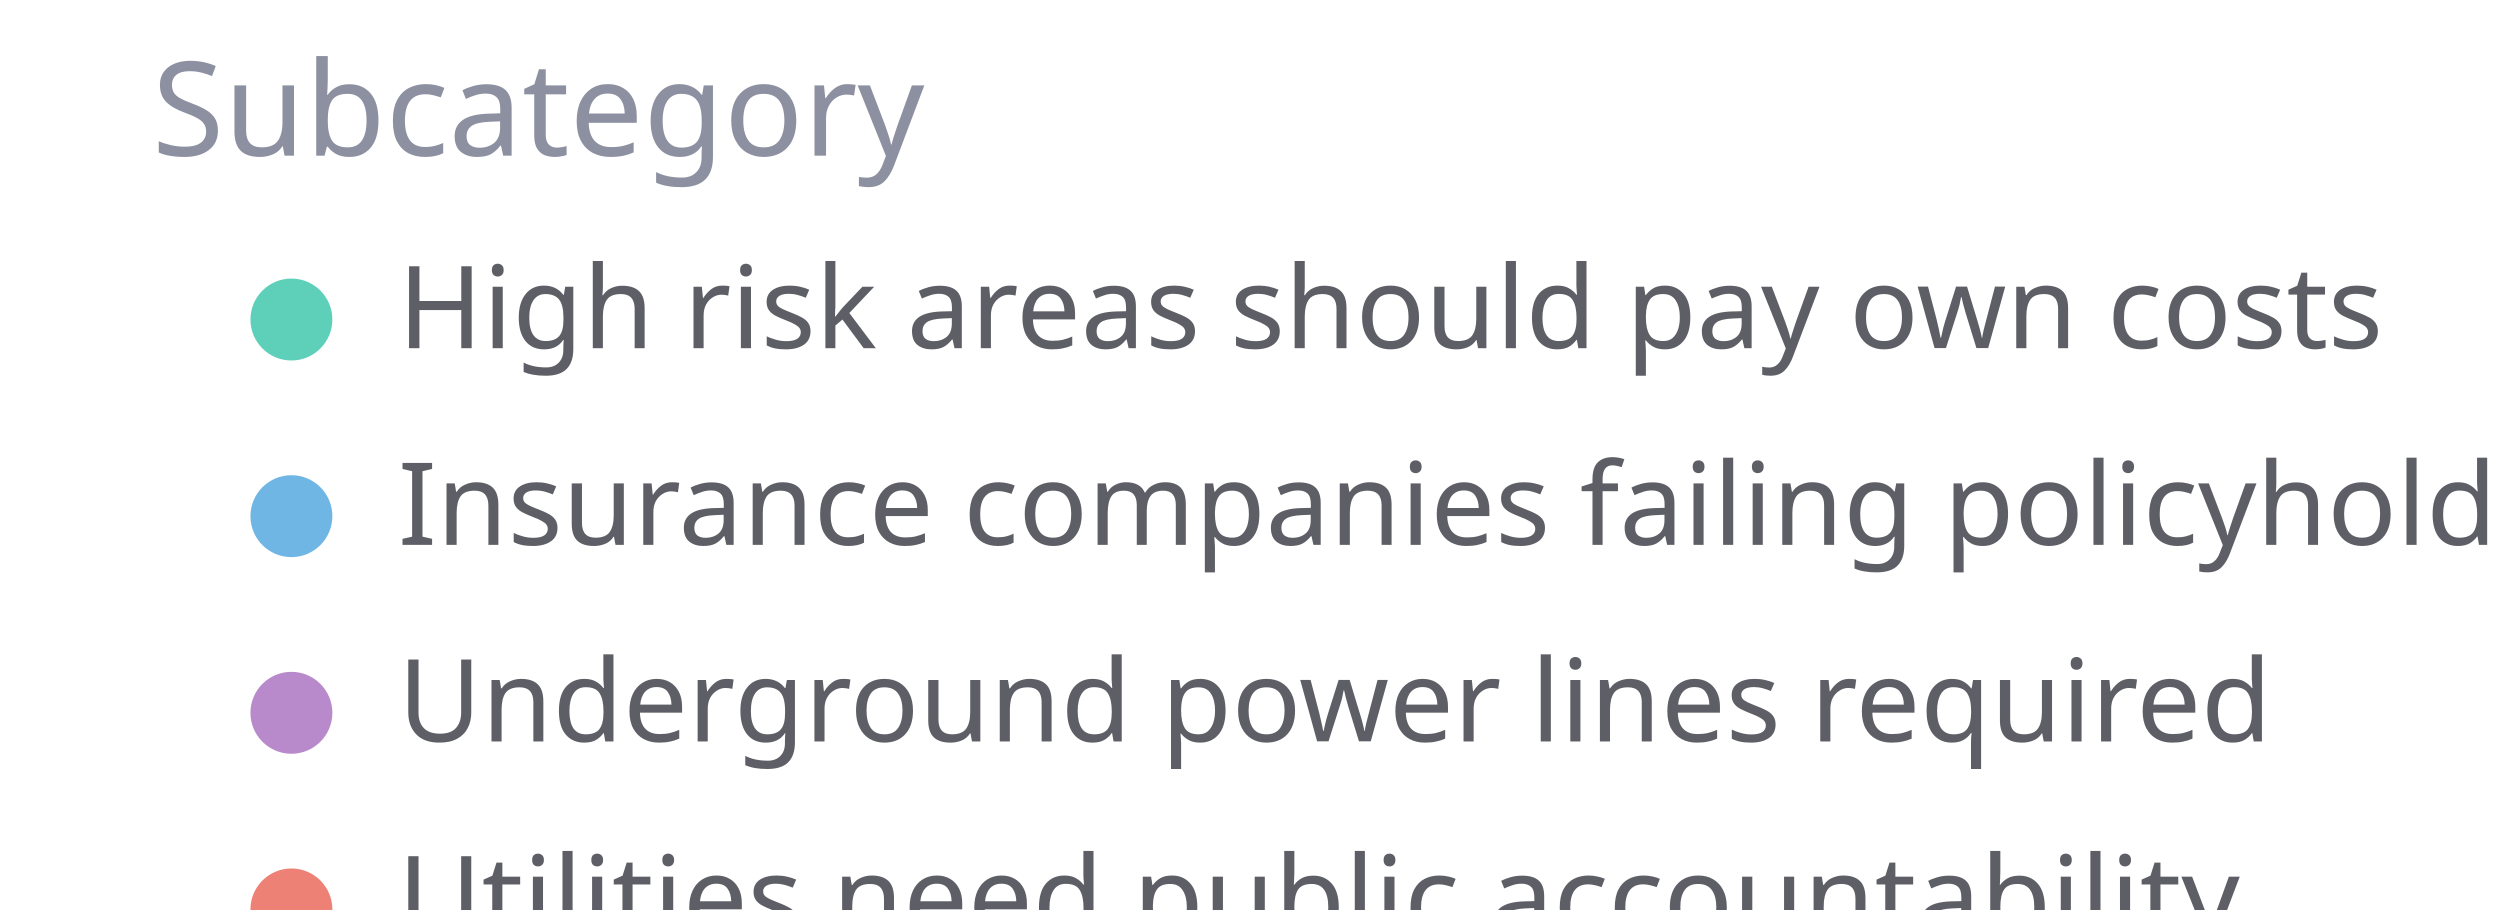
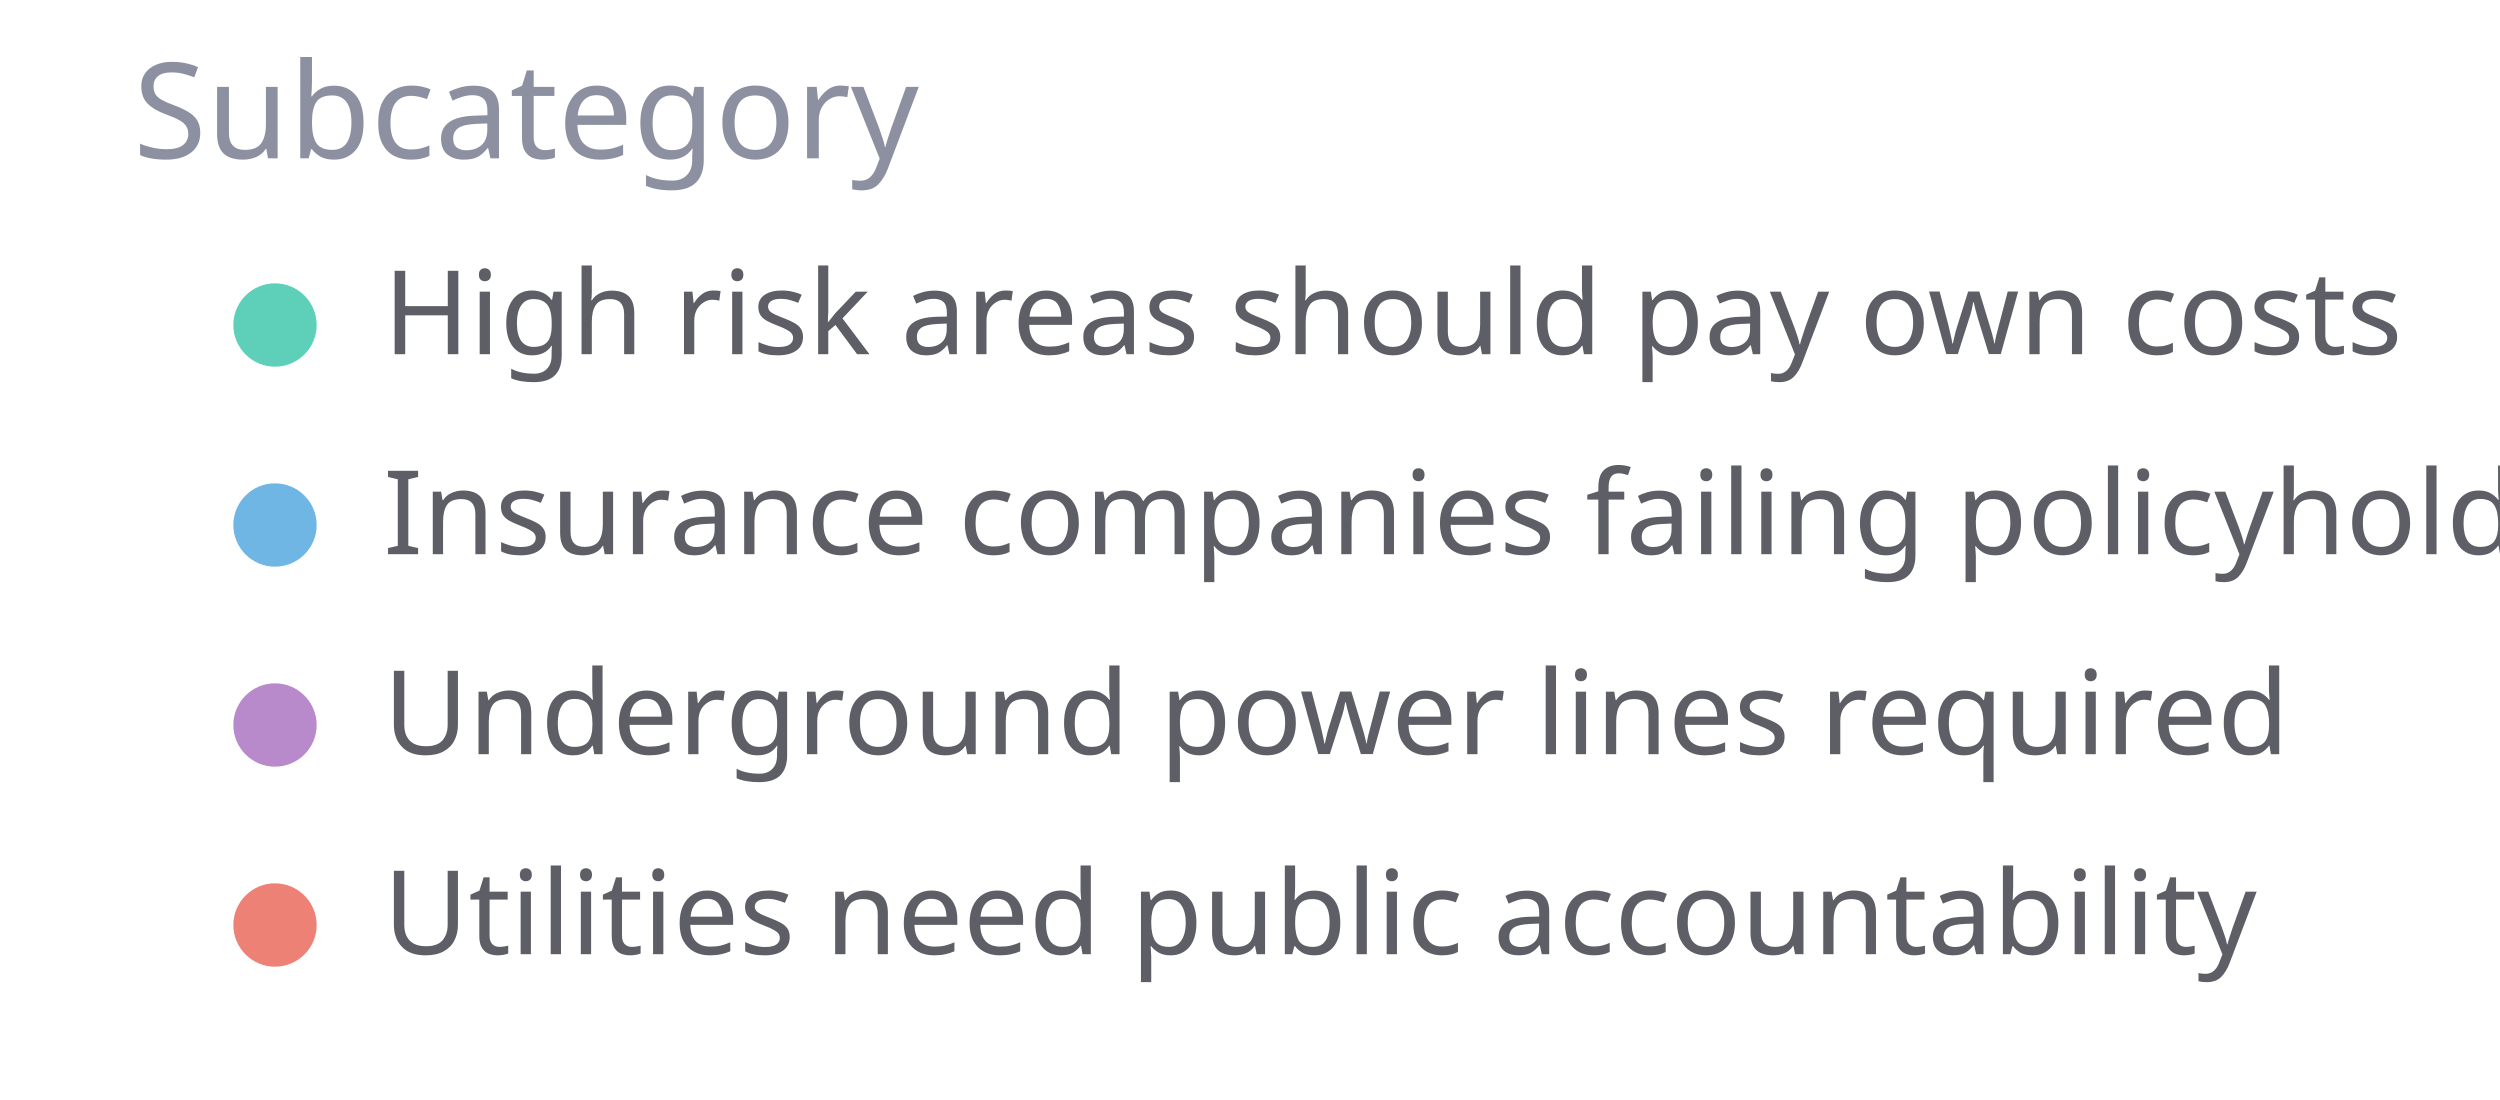
- <svg xmlns="http://www.w3.org/2000/svg" width="300" viewBox="0 0 300 100%" preserveAspectRatio="xMidYMid meet">
+ <svg xmlns="http://www.w3.org/2000/svg" width="300" height="132" viewBox="0 0 300 132" preserveAspectRatio="xMidYMid meet">
  <text x="16" y="19" font-family="Noto Sans" font-size="16" font-weight="400" fill="#8c90a0">Subcategory</text>
  <circle cx="33" cy="39" r="5" fill="#5ed0b9" fill-opacity="1.0" stroke="none" stroke-width="0.5" />
  <text fill="#5e5f66" x="46" y="42.5" font-family="Noto Sans" font-size="14">High risk areas should pay own costs</text>
  <circle cx="33" cy="63" r="5" fill="#70b6e5" fill-opacity="1.0" stroke="none" stroke-width="0.5" />
  <text fill="#5e5f66" x="46" y="66.5" font-family="Noto Sans" font-size="14">Insurance companies failing policyholders</text>
  <circle cx="33" cy="87" r="5" fill="#b98acb" fill-opacity="1.0" stroke="none" stroke-width="0.5" />
  <text fill="#5e5f66" x="46" y="90.5" font-family="Noto Sans" font-size="14">Underground power lines required</text>
  <circle cx="33" cy="111" r="5" fill="#ee8176" fill-opacity="1.0" stroke="none" stroke-width="0.5" />
  <text fill="#5e5f66" x="46" y="114.5" font-family="Noto Sans" font-size="14">Utilities need public accountability</text>
</svg>
